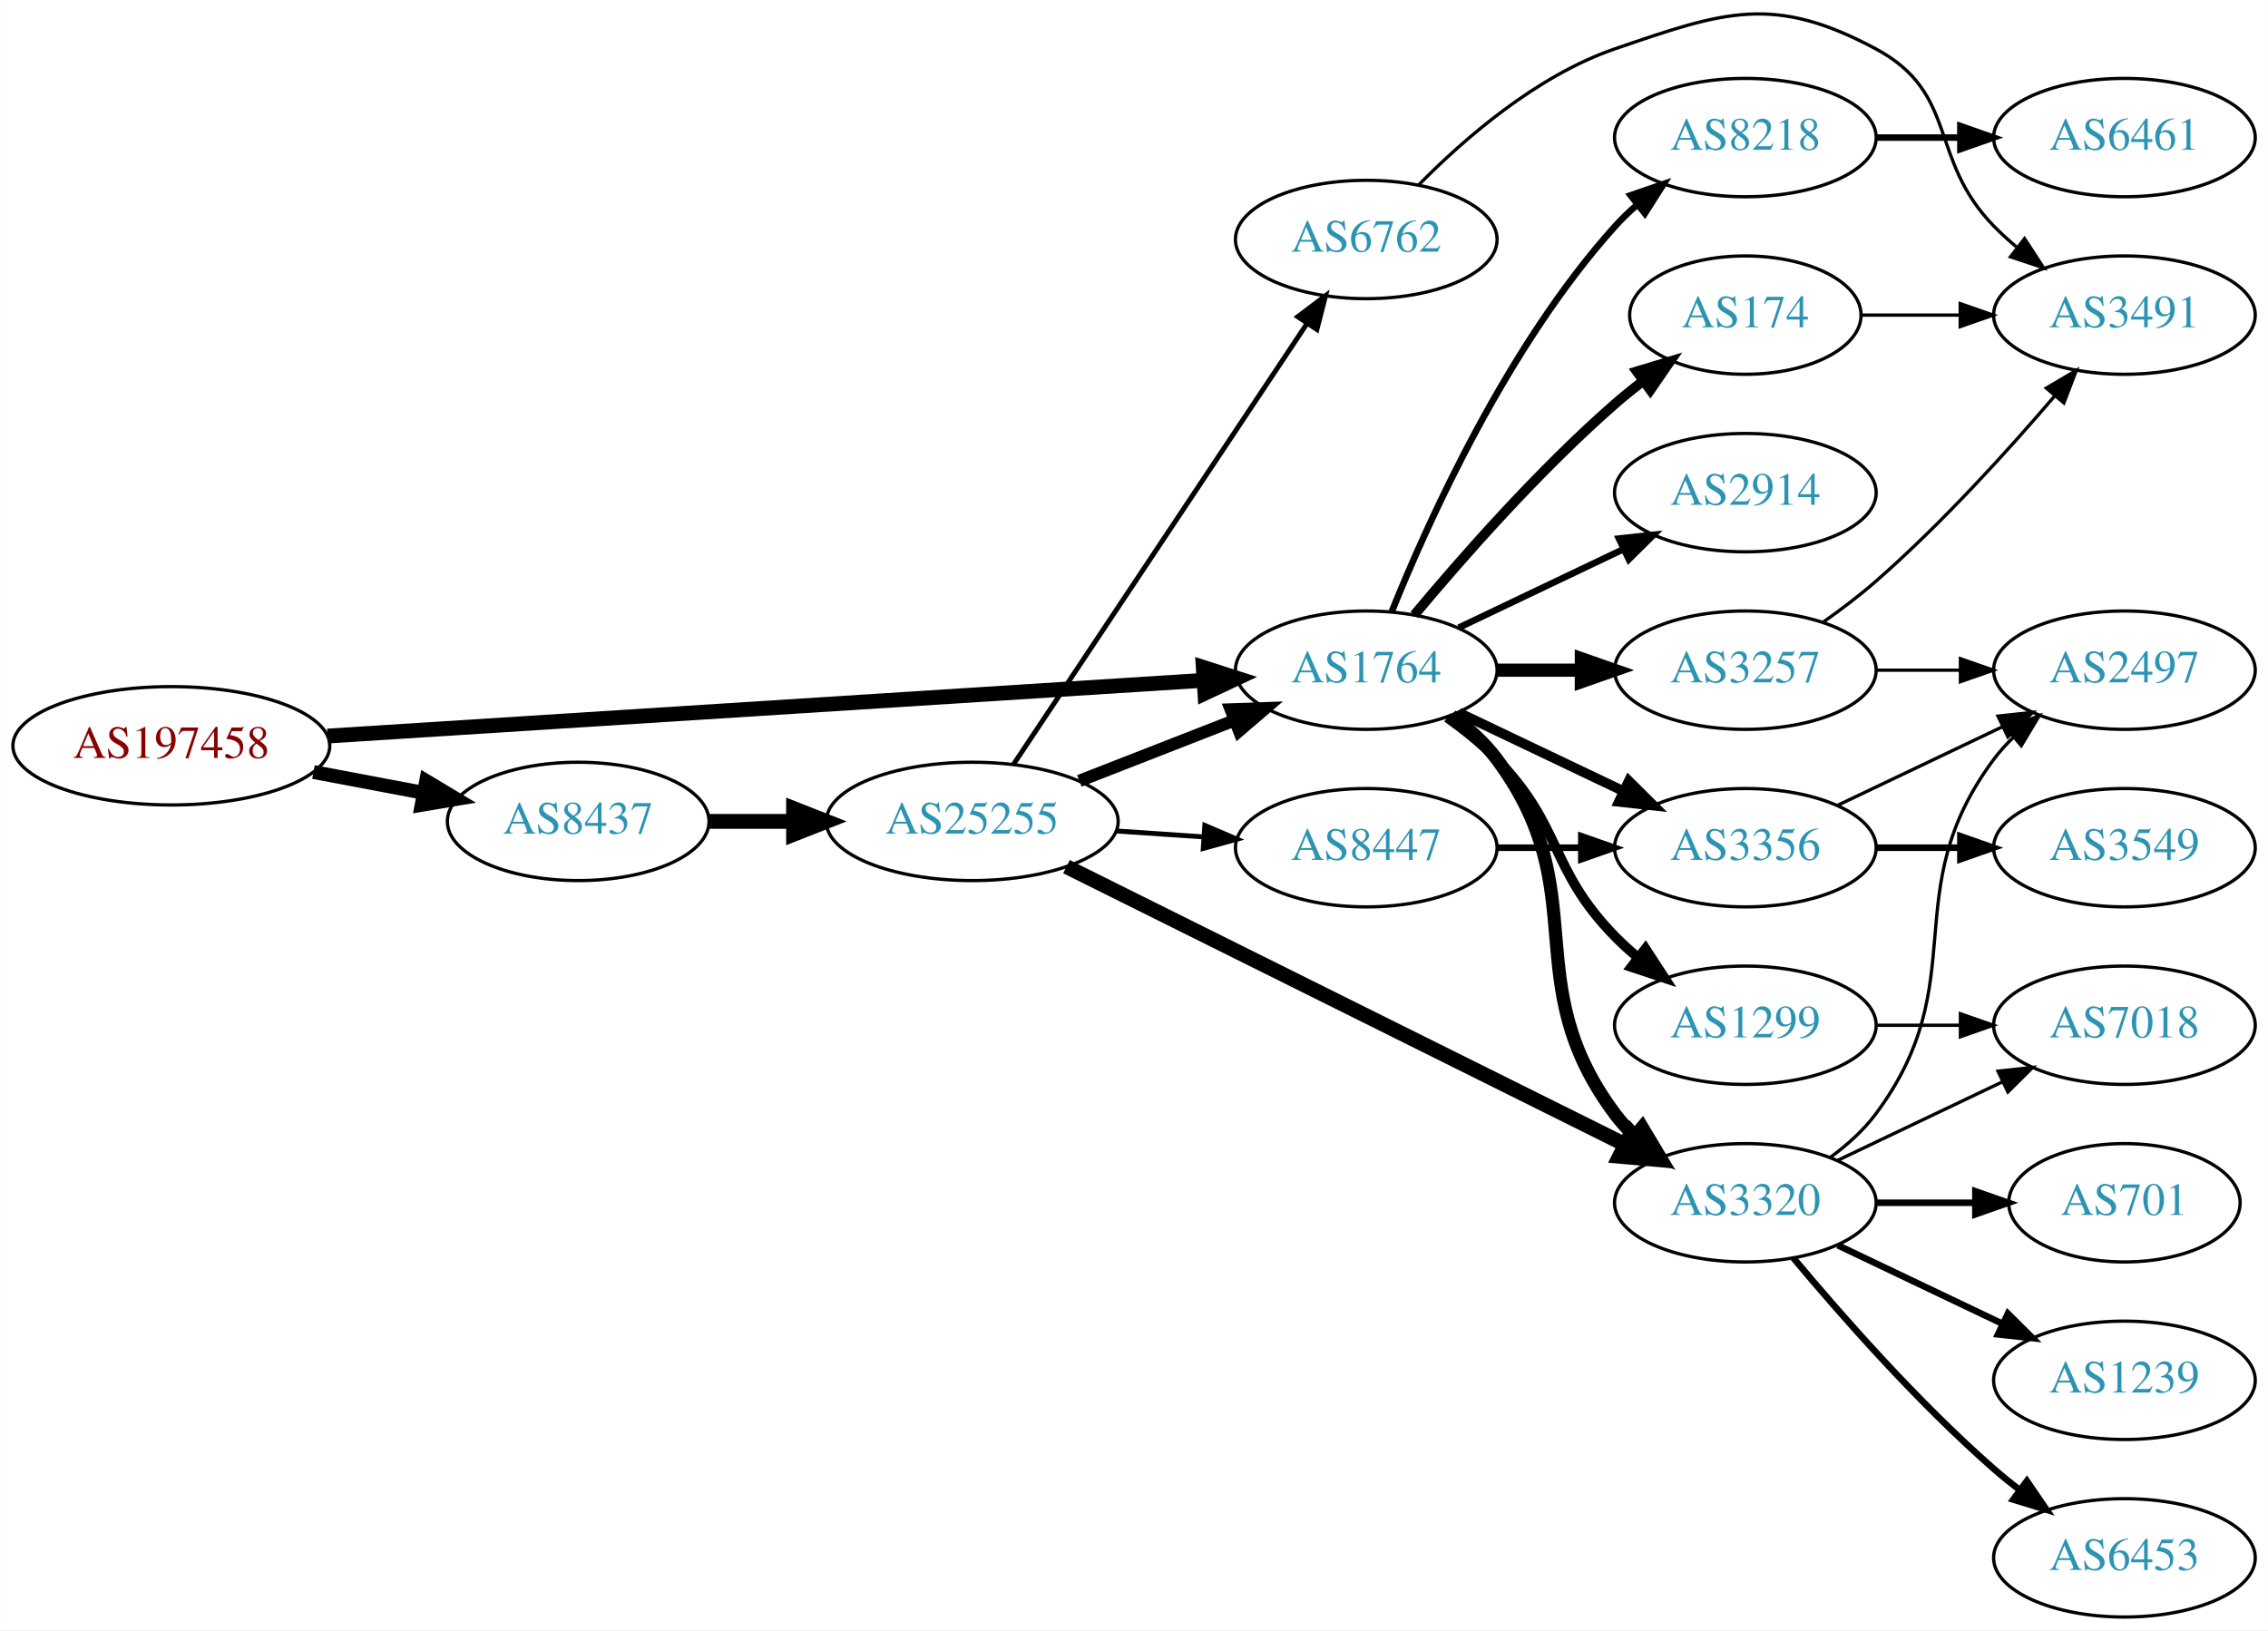
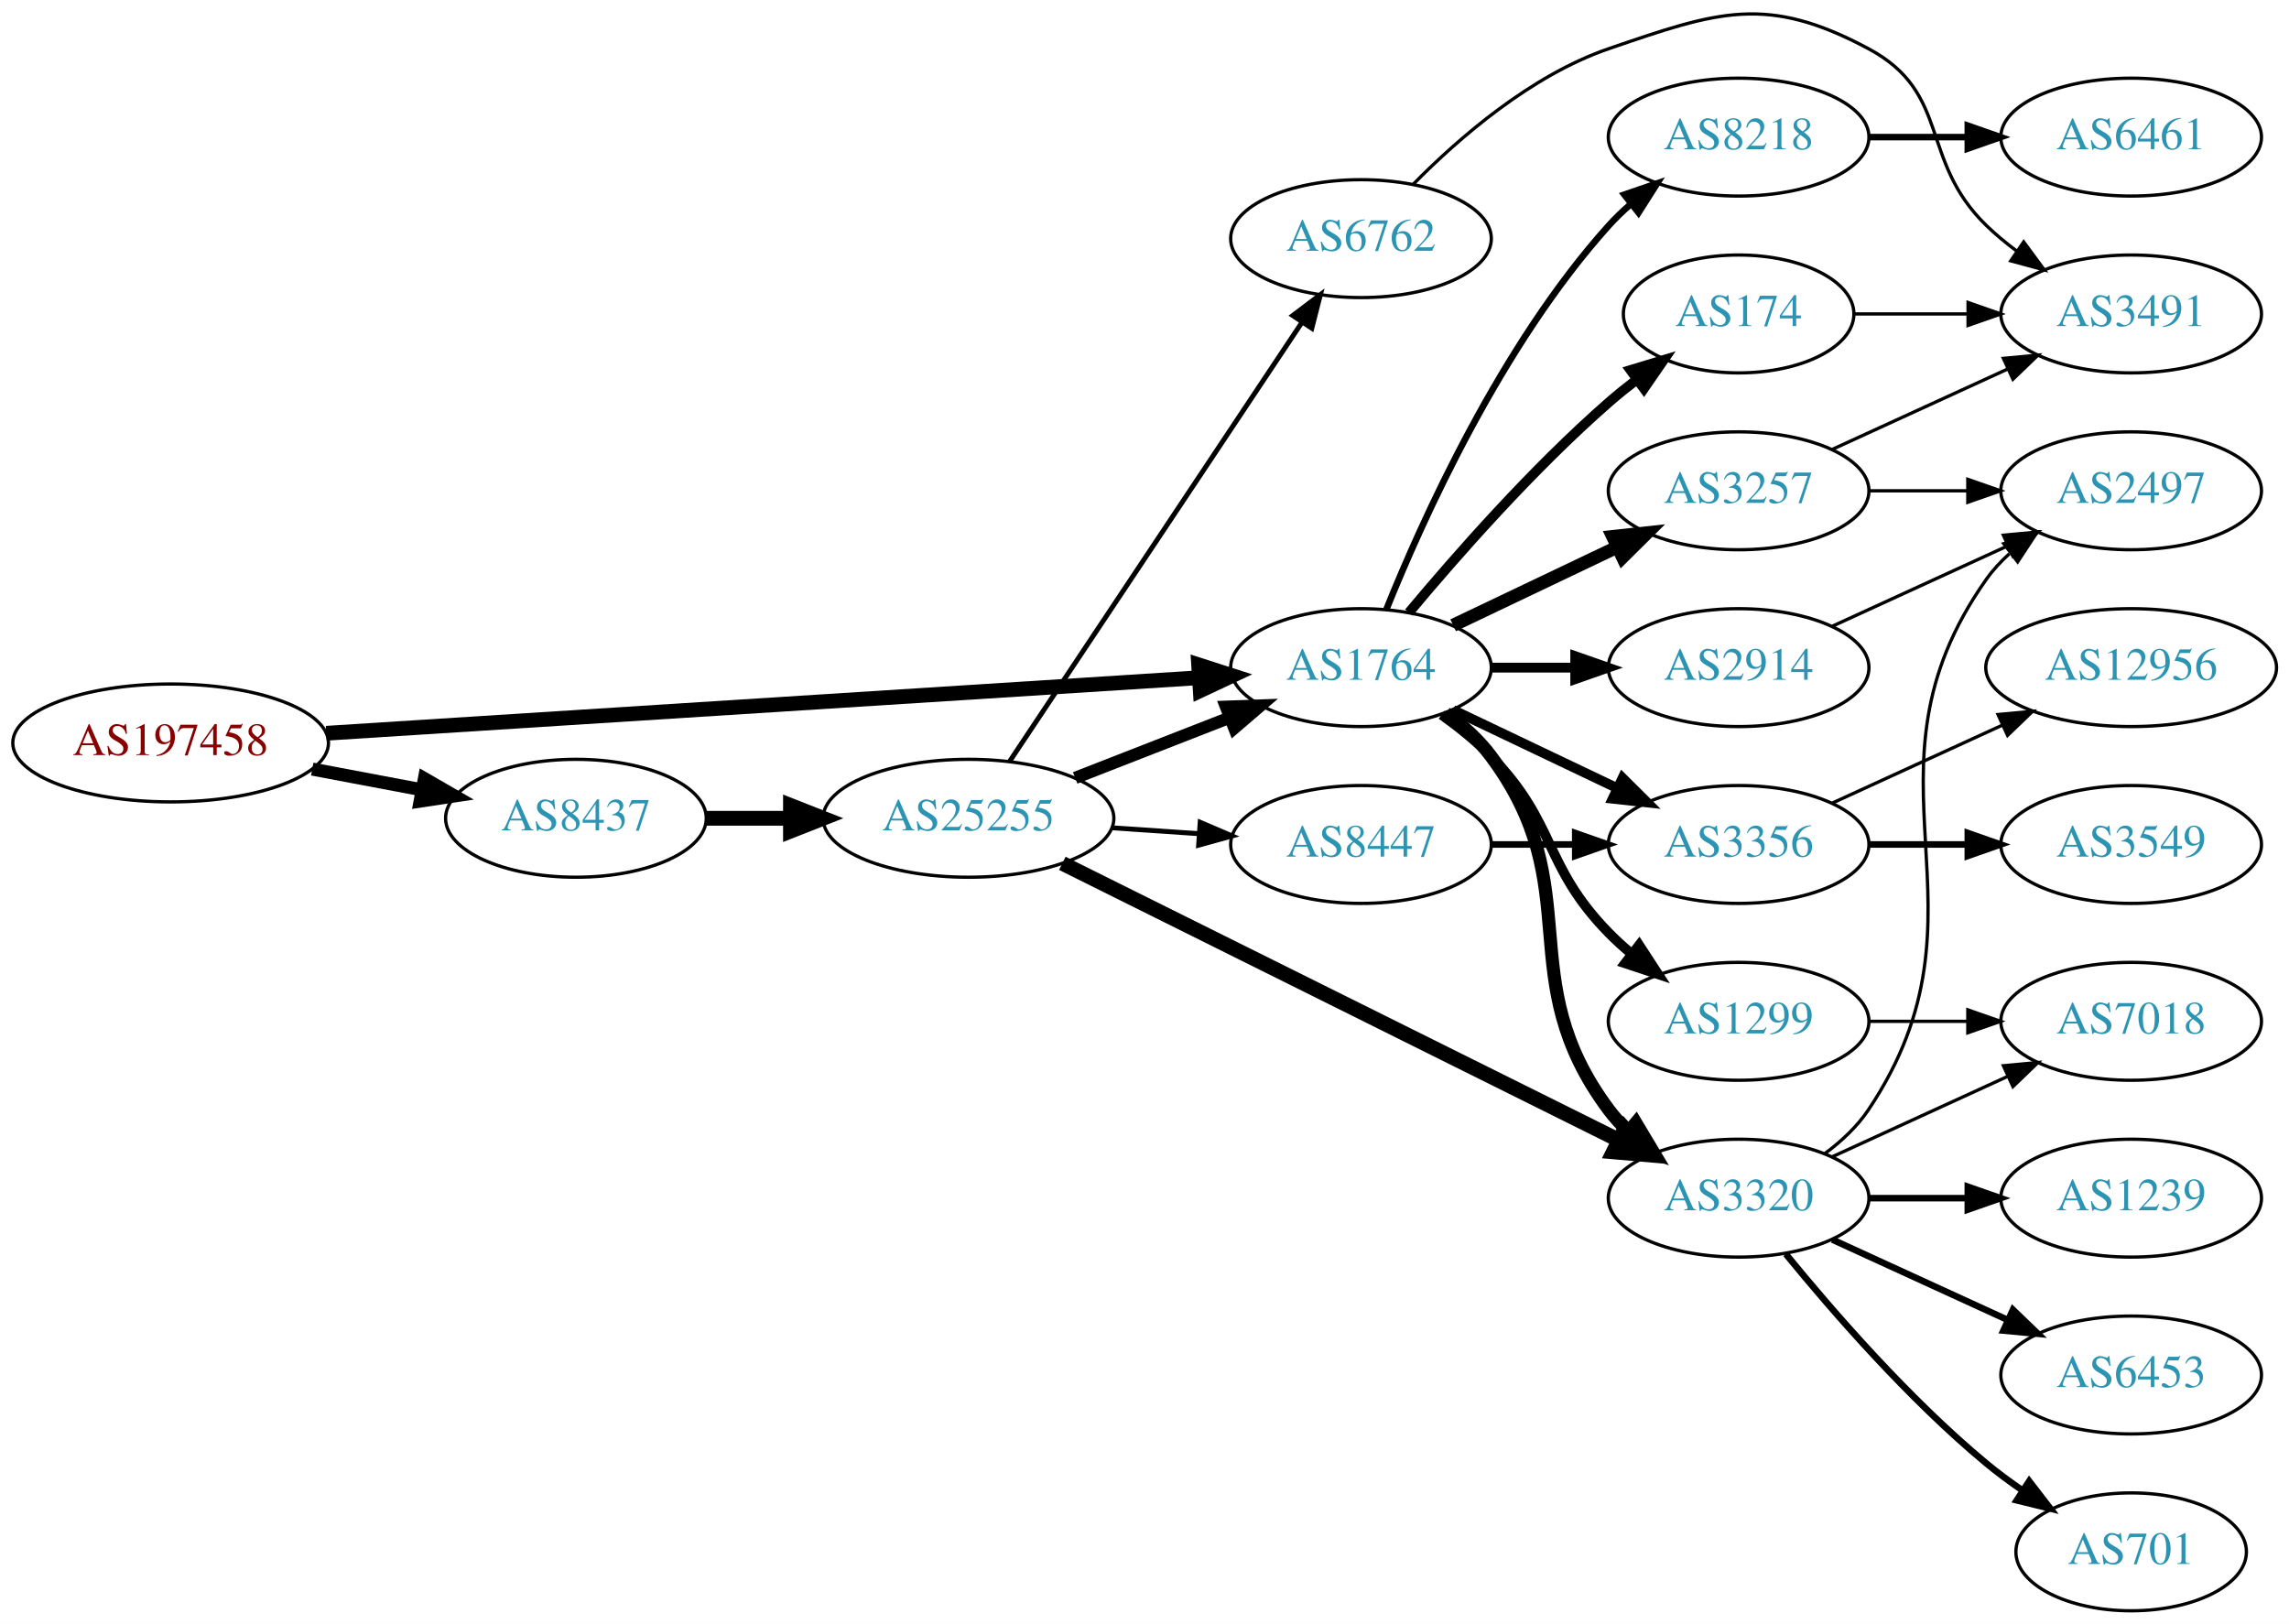
- <svg xmlns="http://www.w3.org/2000/svg" xmlns:xlink="http://www.w3.org/1999/xlink" width="690pt" height="496pt" viewBox="0.00 0.00 689.76 495.85">
+ <svg xmlns="http://www.w3.org/2000/svg" xmlns:xlink="http://www.w3.org/1999/xlink" width="699pt" height="496pt" viewBox="0.00 0.00 698.85 495.85">
  <g id="graph0" class="graph" transform="scale(1 1) rotate(0) translate(4 491.847)">
-     <polygon fill="white" stroke="none" points="-4,4 -4,-491.847 685.755,-491.847 685.755,4 -4,4" />
+     <polygon fill="white" stroke="none" points="-4,4 -4,-491.847 694.855,-491.847 694.855,4 -4,4" />
    <g id="node1" class="node">
      <g id="a_node1">
        <a xlink:href="/asn/197458" xlink:title="AS197458 ~ OPEC-AS [AT]">
          <ellipse fill="#ffffff" stroke="black" cx="48.096" cy="-265" rx="48.192" ry="18" />
          <text text-anchor="middle" x="48.096" y="-261.3" font-family="Times,serif" font-size="14.00" fill="#880000">AS197458</text>
        </a>
      </g>
    </g>
    <g id="node2" class="node">
      <g id="a_node2">
        <a xlink:href="/asn/1764" xlink:title="AS1764 ~ NEXTLAYER-AS [AT]">
          <ellipse fill="#ffffff" stroke="black" cx="411.523" cy="-288" rx="39.794" ry="18" />
          <text text-anchor="middle" x="411.523" y="-284.3" font-family="Times,serif" font-size="14.00" fill="#2c94b3">AS1764</text>
        </a>
      </g>
    </g>
    <g id="edge1" class="edge">
      <path fill="none" stroke="black" stroke-width="4.5" d="M95.606,-267.96C164.246,-272.328 292.062,-280.462 361.896,-284.906" />
      <polygon fill="black" stroke="black" stroke-width="4.5" points="361.946,-288.854 372.176,-285.56 362.446,-280.995 361.946,-288.854" />
    </g>
    <g id="node3" class="node">
      <g id="a_node3">
        <a xlink:href="/asn/8437" xlink:title="AS8437 ~ Hutchison Drei Austria GmbH [AT]">
          <ellipse fill="#ffffff" stroke="black" cx="171.838" cy="-242" rx="39.794" ry="18" />
          <text text-anchor="middle" x="171.838" y="-238.3" font-family="Times,serif" font-size="14.00" fill="#2c94b3">AS8437</text>
        </a>
      </g>
    </g>
    <g id="edge2" class="edge">
-       <path fill="none" stroke="black" stroke-width="4.219" d="M91.334,-257.02C102.165,-254.974 113.868,-252.763 124.877,-250.683" />
-       <polygon fill="black" stroke="black" stroke-width="4.219" points="125.607,-254.302 134.748,-248.818 124.236,-247.048 125.607,-254.302" />
+       <path fill="none" stroke="black" stroke-width="3.971" d="M91.334,-257.02C102.165,-254.974 113.868,-252.763 124.877,-250.683" />
+       <polygon fill="black" stroke="black" stroke-width="3.971" points="125.571,-254.114 134.748,-248.818 124.272,-247.236 125.571,-254.114" />
    </g>
    <g id="node4" class="node">
      <g id="a_node4">
-         <a xlink:href="/asn/3257" xlink:title="AS3257 ~ GTT [DE]">
-           <ellipse fill="#ffffff" stroke="black" cx="526.816" cy="-288" rx="39.794" ry="18" />
-           <text text-anchor="middle" x="526.816" y="-284.3" font-family="Times,serif" font-size="14.00" fill="#2c94b3">AS3257</text>
-         </a>
-       </g>
-     </g>
-     <g id="edge3" class="edge">
-       <path fill="none" stroke="black" stroke-width="4" d="M451.195,-288C459.398,-288 468.162,-288 476.694,-288" />
-       <polygon fill="black" stroke="black" stroke-width="4" points="476.934,-291.5 486.934,-288 476.933,-284.5 476.934,-291.5" />
-     </g>
-     <g id="node5" class="node">
-       <g id="a_node5">
        <a xlink:href="/asn/3356" xlink:title="AS3356 ~ Level 3 Parent, LLC [US]">
          <ellipse fill="#ffffff" stroke="black" cx="526.816" cy="-234" rx="39.794" ry="18" />
          <text text-anchor="middle" x="526.816" y="-230.3" font-family="Times,serif" font-size="14.00" fill="#2c94b3">AS3356</text>
        </a>
      </g>
    </g>
-     <g id="edge4" class="edge">
+     <g id="edge3" class="edge">
      <path fill="none" stroke="black" stroke-width="3" d="M439.66,-275.066C454.654,-267.919 473.475,-258.948 489.698,-251.215" />
      <polygon fill="black" stroke="black" stroke-width="3" points="491.38,-254.291 498.901,-246.829 488.368,-247.972 491.38,-254.291" />
    </g>
-     <g id="node6" class="node">
-       <g id="a_node6">
+     <g id="node5" class="node">
+       <g id="a_node5">
        <a xlink:href="/asn/174" xlink:title="AS174 ~ Cogent Communications [US]">
          <ellipse fill="#ffffff" stroke="black" cx="526.816" cy="-396" rx="35.194" ry="18" />
          <text text-anchor="middle" x="526.816" y="-392.3" font-family="Times,serif" font-size="14.00" fill="#2c94b3">AS174</text>
        </a>
      </g>
    </g>
-     <g id="edge5" class="edge">
+     <g id="edge4" class="edge">
      <path fill="none" stroke="black" stroke-width="3" d="M426.153,-304.817C440.436,-321.929 463.982,-348.745 487.17,-369 489.839,-371.332 492.712,-373.648 495.642,-375.886" />
      <polygon fill="black" stroke="black" stroke-width="3" points="493.793,-378.87 503.934,-381.939 497.92,-373.216 493.793,-378.87" />
    </g>
+     <g id="node6" class="node">
+       <g id="a_node6">
+         <a xlink:href="/asn/3257" xlink:title="AS3257 ~ GTT [DE]">
+           <ellipse fill="#ffffff" stroke="black" cx="526.816" cy="-342" rx="39.794" ry="18" />
+           <text text-anchor="middle" x="526.816" y="-338.3" font-family="Times,serif" font-size="14.00" fill="#2c94b3">AS3257</text>
+         </a>
+       </g>
+     </g>
+     <g id="edge5" class="edge">
+       <path fill="none" stroke="black" stroke-width="4" d="M439.66,-300.934C454.654,-308.081 473.475,-317.052 489.698,-324.785" />
+       <polygon fill="black" stroke="black" stroke-width="4" points="488.368,-328.028 498.901,-329.171 491.38,-321.709 488.368,-328.028" />
+     </g>
    <g id="node7" class="node">
      <g id="a_node7">
-         <a xlink:href="/asn/8218" xlink:title="AS8218 ~ legacy Neotelecoms [FR]">
-           <ellipse fill="#ffffff" stroke="black" cx="526.816" cy="-450" rx="39.794" ry="18" />
-           <text text-anchor="middle" x="526.816" y="-446.3" font-family="Times,serif" font-size="14.00" fill="#2c94b3">AS8218</text>
-         </a>
-       </g>
-     </g>
-     <g id="edge6" class="edge">
-       <path fill="none" stroke="black" stroke-width="2" d="M419.271,-305.787C430.322,-333.243 454.375,-386.578 487.17,-423 489.172,-425.224 491.391,-427.363 493.723,-429.397" />
-       <polygon fill="black" stroke="black" stroke-width="2" points="491.921,-432.433 501.942,-435.873 496.254,-426.935 491.921,-432.433" />
-     </g>
-     <g id="node8" class="node">
-       <g id="a_node8">
        <a xlink:href="/asn/3320" xlink:title="AS3320 ~ DTAG [DE]">
          <ellipse fill="#ffffff" stroke="black" cx="526.816" cy="-126" rx="39.794" ry="18" />
          <text text-anchor="middle" x="526.816" y="-122.3" font-family="Times,serif" font-size="14.00" fill="#2c94b3">AS3320</text>
        </a>
      </g>
    </g>
-     <g id="edge7" class="edge">
+     <g id="edge6" class="edge">
      <path fill="none" stroke="black" stroke-width="4" d="M437.454,-274.118C442.53,-270.389 447.448,-265.984 451.17,-261 481.441,-220.458 456.898,-193.542 487.17,-153 488.914,-150.664 490.921,-148.455 493.085,-146.383" />
      <polygon fill="black" stroke="black" stroke-width="4" points="495.444,-148.973 500.885,-139.882 490.963,-143.595 495.444,-148.973" />
+     </g>
+     <g id="node8" class="node">
+       <g id="a_node8">
+         <a xlink:href="/asn/2914" xlink:title="AS2914 ~ NTT America, Inc. [US]">
+           <ellipse fill="#ffffff" stroke="black" cx="526.816" cy="-288" rx="39.794" ry="18" />
+           <text text-anchor="middle" x="526.816" y="-284.3" font-family="Times,serif" font-size="14.00" fill="#2c94b3">AS2914</text>
+         </a>
+       </g>
+     </g>
+     <g id="edge7" class="edge">
+       <path fill="none" stroke="black" stroke-width="3" d="M451.195,-288C459.398,-288 468.162,-288 476.694,-288" />
+       <polygon fill="black" stroke="black" stroke-width="3" points="476.934,-291.5 486.934,-288 476.933,-284.5 476.934,-291.5" />
    </g>
    <g id="node9" class="node">
      <g id="a_node9">
        <a xlink:href="/asn/1299" xlink:title="AS1299 ~ Telia Carrier [EU]">
          <ellipse fill="#ffffff" stroke="black" cx="526.816" cy="-180" rx="39.794" ry="18" />
          <text text-anchor="middle" x="526.816" y="-176.3" font-family="Times,serif" font-size="14.00" fill="#2c94b3">AS1299</text>
        </a>
      </g>
    </g>
    <g id="edge8" class="edge">
      <path fill="none" stroke="black" stroke-width="3" d="M436.117,-273.611C441.373,-269.852 446.705,-265.563 451.17,-261 471.342,-240.383 466.997,-227.617 487.17,-207 489.262,-204.861 491.546,-202.782 493.922,-200.79" />
      <polygon fill="black" stroke="black" stroke-width="3" points="496.441,-203.268 502.222,-194.389 492.166,-197.725 496.441,-203.268" />
    </g>
    <g id="node10" class="node">
      <g id="a_node10">
-         <a xlink:href="/asn/2914" xlink:title="AS2914 ~ NTT America, Inc. [US]">
-           <ellipse fill="#ffffff" stroke="black" cx="526.816" cy="-342" rx="39.794" ry="18" />
-           <text text-anchor="middle" x="526.816" y="-338.3" font-family="Times,serif" font-size="14.00" fill="#2c94b3">AS2914</text>
+         <a xlink:href="/asn/8218" xlink:title="AS8218 ~ legacy Neotelecoms [FR]">
+           <ellipse fill="#ffffff" stroke="black" cx="526.816" cy="-450" rx="39.794" ry="18" />
+           <text text-anchor="middle" x="526.816" y="-446.3" font-family="Times,serif" font-size="14.00" fill="#2c94b3">AS8218</text>
        </a>
      </g>
    </g>
    <g id="edge9" class="edge">
-       <path fill="none" stroke="black" stroke-width="2" d="M439.66,-300.934C454.654,-308.081 473.475,-317.052 489.698,-324.785" />
-       <polygon fill="black" stroke="black" stroke-width="2" points="488.368,-328.028 498.901,-329.171 491.38,-321.709 488.368,-328.028" />
-     </g>
-     <g id="node19" class="node">
-       <g id="a_node19">
+       <path fill="none" stroke="black" stroke-width="2" d="M419.271,-305.787C430.322,-333.243 454.375,-386.578 487.17,-423 489.172,-425.224 491.391,-427.363 493.723,-429.397" />
+       <polygon fill="black" stroke="black" stroke-width="2" points="491.921,-432.433 501.942,-435.873 496.254,-426.935 491.921,-432.433" />
+     </g>
+     <g id="node20" class="node">
+       <g id="a_node20">
        <a xlink:href="/asn/25255" xlink:title="AS25255 ~ ==&gt; TELE2 AUSTRIA &lt;== [AT]">
          <ellipse fill="#ffffff" stroke="black" cx="291.681" cy="-242" rx="44.393" ry="18" />
          <text text-anchor="middle" x="291.681" y="-238.3" font-family="Times,serif" font-size="14.00" fill="#2c94b3">AS25255</text>
        </a>
      </g>
    </g>
-     <g id="edge22" class="edge">
+     <g id="edge23" class="edge">
      <path fill="none" stroke="black" stroke-width="4.5" d="M211.751,-242C219.853,-242 228.528,-242 237.055,-242" />
      <polygon fill="black" stroke="black" stroke-width="4.5" points="237.332,-245.938 247.332,-242 237.332,-238.063 237.332,-245.938" />
+     </g>
+     <g id="node13" class="node">
+       <g id="a_node13">
+         <a xlink:href="/asn/3549" xlink:title="AS3549 ~ Level 3 Parent, LLC [US]">
+           <ellipse fill="#ffffff" stroke="black" cx="646.659" cy="-234" rx="39.794" ry="18" />
+           <text text-anchor="middle" x="646.659" y="-230.3" font-family="Times,serif" font-size="14.00" fill="#2c94b3">AS3549</text>
+         </a>
+       </g>
+     </g>
+     <g id="edge13" class="edge">
+       <path fill="none" stroke="black" stroke-width="2" d="M566.729,-234C576.282,-234 586.632,-234 596.594,-234" />
+       <polygon fill="black" stroke="black" stroke-width="2" points="596.787,-237.5 606.787,-234 596.787,-230.5 596.787,-237.5" />
+     </g>
+     <g id="node14" class="node">
+       <g id="a_node14">
+         <a xlink:href="/asn/12956" xlink:title="AS12956 ~ TELXIUS [ES]">
+           <ellipse fill="#ffffff" stroke="black" cx="646.659" cy="-288" rx="44.393" ry="18" />
+           <text text-anchor="middle" x="646.659" y="-284.3" font-family="Times,serif" font-size="14.00" fill="#2c94b3">AS12956</text>
+         </a>
+       </g>
+     </g>
+     <g id="edge14" class="edge">
+       <path fill="none" stroke="black" d="M555.445,-246.661C570.943,-253.762 590.509,-262.728 607.456,-270.494" />
+       <polygon fill="black" stroke="black" points="606.009,-273.681 616.559,-274.665 608.926,-267.317 606.009,-273.681" />
+     </g>
+     <g id="node12" class="node">
+       <g id="a_node12">
+         <a xlink:href="/asn/3491" xlink:title="AS3491 ~ PCCW Global, Inc. [US]">
+           <ellipse fill="#ffffff" stroke="black" cx="646.659" cy="-396" rx="39.794" ry="18" />
+           <text text-anchor="middle" x="646.659" y="-392.3" font-family="Times,serif" font-size="14.00" fill="#2c94b3">AS3491</text>
+         </a>
+       </g>
+     </g>
+     <g id="edge22" class="edge">
+       <path fill="none" stroke="black" d="M562.218,-396C573.042,-396 585.209,-396 596.836,-396" />
+       <polygon fill="black" stroke="black" points="596.867,-399.5 606.867,-396 596.867,-392.5 596.867,-399.5" />
    </g>
    <g id="node11" class="node">
      <g id="a_node11">
        <a xlink:href="/asn/2497" xlink:title="AS2497 ~ Internet Initiative Japan Inc. [JP]">
-           <ellipse fill="#ffffff" stroke="black" cx="642.109" cy="-288" rx="39.794" ry="18" />
-           <text text-anchor="middle" x="642.109" y="-284.3" font-family="Times,serif" font-size="14.00" fill="#2c94b3">AS2497</text>
+           <ellipse fill="#ffffff" stroke="black" cx="646.659" cy="-342" rx="39.794" ry="18" />
+           <text text-anchor="middle" x="646.659" y="-338.3" font-family="Times,serif" font-size="14.00" fill="#2c94b3">AS2497</text>
        </a>
      </g>
    </g>
    <g id="edge10" class="edge">
-       <path fill="none" stroke="black" d="M566.488,-288C574.691,-288 583.455,-288 591.987,-288" />
-       <polygon fill="black" stroke="black" points="592.227,-291.5 602.226,-288 592.226,-284.5 592.227,-291.5" />
-     </g>
-     <g id="node12" class="node">
-       <g id="a_node12">
-         <a xlink:href="/asn/3491" xlink:title="AS3491 ~ PCCW Global, Inc. [US]">
-           <ellipse fill="#ffffff" stroke="black" cx="642.109" cy="-396" rx="39.794" ry="18" />
-           <text text-anchor="middle" x="642.109" y="-392.3" font-family="Times,serif" font-size="14.00" fill="#2c94b3">AS3491</text>
-         </a>
-       </g>
+       <path fill="none" stroke="black" d="M566.729,-342C576.282,-342 586.632,-342 596.594,-342" />
+       <polygon fill="black" stroke="black" points="596.787,-345.5 606.787,-342 596.787,-338.5 596.787,-345.5" />
    </g>
    <g id="edge11" class="edge">
-       <path fill="none" stroke="black" d="M550.507,-302.63C555.908,-306.44 561.531,-310.692 566.463,-315 586.389,-332.407 606.581,-354.658 620.931,-371.433" />
-       <polygon fill="black" stroke="black" points="618.351,-373.804 627.479,-379.183 623.698,-369.286 618.351,-373.804" />
-     </g>
-     <g id="edge13" class="edge">
-       <path fill="none" stroke="black" d="M554.953,-246.934C569.946,-254.081 588.767,-263.052 604.991,-270.785" />
-       <polygon fill="black" stroke="black" points="603.661,-274.028 614.194,-275.171 606.673,-267.709 603.661,-274.028" />
-     </g>
-     <g id="node13" class="node">
-       <g id="a_node13">
-         <a xlink:href="/asn/3549" xlink:title="AS3549 ~ Level 3 Parent, LLC [US]">
-           <ellipse fill="#ffffff" stroke="black" cx="642.109" cy="-234" rx="39.794" ry="18" />
-           <text text-anchor="middle" x="642.109" y="-230.3" font-family="Times,serif" font-size="14.00" fill="#2c94b3">AS3549</text>
-         </a>
-       </g>
+       <path fill="none" stroke="black" d="M555.445,-354.661C571.402,-361.973 591.672,-371.261 608.955,-379.181" />
+       <polygon fill="black" stroke="black" points="607.654,-382.435 618.203,-383.419 610.57,-376.071 607.654,-382.435" />
+     </g>
+     <g id="edge20" class="edge">
+       <path fill="none" stroke="black" d="M553.135,-139.607C558.191,-143.351 563.003,-147.831 566.463,-153 607.487,-214.294 559.883,-254.775 602.463,-315 604.454,-317.816 606.841,-320.401 609.457,-322.76" />
+       <polygon fill="black" stroke="black" points="607.756,-325.865 617.825,-329.162 612.009,-320.306 607.756,-325.865" />
+     </g>
+     <g id="node16" class="node">
+       <g id="a_node16">
+         <a xlink:href="/asn/7018" xlink:title="AS7018 ~ AT&amp;T Services, Inc. [US]">
+           <ellipse fill="#ffffff" stroke="black" cx="646.659" cy="-180" rx="39.794" ry="18" />
+           <text text-anchor="middle" x="646.659" y="-176.3" font-family="Times,serif" font-size="14.00" fill="#2c94b3">AS7018</text>
+         </a>
+       </g>
+     </g>
+     <g id="edge21" class="edge">
+       <path fill="none" stroke="black" d="M555.445,-138.661C571.402,-145.973 591.672,-155.261 608.955,-163.181" />
+       <polygon fill="black" stroke="black" points="607.654,-166.435 618.203,-167.419 610.57,-160.071 607.654,-166.435" />
+     </g>
+     <g id="node17" class="node">
+       <g id="a_node17">
+         <a xlink:href="/asn/701" xlink:title="AS701 ~ UUNET [US]">
+           <ellipse fill="#ffffff" stroke="black" cx="646.659" cy="-18" rx="35.194" ry="18" />
+           <text text-anchor="middle" x="646.659" y="-14.3" font-family="Times,serif" font-size="14.00" fill="#2c94b3">AS701</text>
+         </a>
+       </g>
+     </g>
+     <g id="edge17" class="edge">
+       <path fill="none" stroke="black" stroke-width="2" d="M541.235,-108.935C555.35,-91.625 578.764,-64.655 602.463,-45 605.926,-42.128 609.718,-39.331 613.573,-36.692" />
+       <polygon fill="black" stroke="black" stroke-width="2" points="615.534,-39.592 622.005,-31.203 611.715,-33.725 615.534,-39.592" />
+     </g>
+     <g id="node18" class="node">
+       <g id="a_node18">
+         <a xlink:href="/asn/1239" xlink:title="AS1239 ~ Sprint [US]">
+           <ellipse fill="#ffffff" stroke="black" cx="646.659" cy="-126" rx="39.794" ry="18" />
+           <text text-anchor="middle" x="646.659" y="-122.3" font-family="Times,serif" font-size="14.00" fill="#2c94b3">AS1239</text>
+         </a>
+       </g>
+     </g>
+     <g id="edge18" class="edge">
+       <path fill="none" stroke="black" stroke-width="2" d="M566.729,-126C576.282,-126 586.632,-126 596.594,-126" />
+       <polygon fill="black" stroke="black" stroke-width="2" points="596.787,-129.5 606.787,-126 596.787,-122.5 596.787,-129.5" />
+     </g>
+     <g id="node19" class="node">
+       <g id="a_node19">
+         <a xlink:href="/asn/6453" xlink:title="AS6453 ~ TATA COMMUNICATIONS (AMERICA) INC [US]">
+           <ellipse fill="#ffffff" stroke="black" cx="646.659" cy="-72" rx="39.794" ry="18" />
+           <text text-anchor="middle" x="646.659" y="-68.3" font-family="Times,serif" font-size="14.00" fill="#2c94b3">AS6453</text>
+         </a>
+       </g>
+     </g>
+     <g id="edge19" class="edge">
+       <path fill="none" stroke="black" stroke-width="2" d="M555.445,-113.339C571.402,-106.027 591.672,-96.739 608.955,-88.819" />
+       <polygon fill="black" stroke="black" stroke-width="2" points="610.57,-91.929 618.203,-84.581 607.654,-85.565 610.57,-91.929" />
    </g>
    <g id="edge12" class="edge">
-       <path fill="none" stroke="black" stroke-width="2" d="M566.488,-234C574.691,-234 583.455,-234 591.987,-234" />
-       <polygon fill="black" stroke="black" stroke-width="2" points="592.227,-237.5 602.226,-234 592.226,-230.5 592.227,-237.5" />
-     </g>
-     <g id="edge14" class="edge">
-       <path fill="none" stroke="black" d="M562.115,-396C571.492,-396 581.843,-396 591.877,-396" />
-       <polygon fill="black" stroke="black" points="592.166,-399.5 602.166,-396 592.166,-392.5 592.166,-399.5" />
-     </g>
-     <g id="node14" class="node">
-       <g id="a_node14">
-         <a xlink:href="/asn/6461" xlink:title="AS6461 ~ Zayo Bandwidth [US]">
-           <ellipse fill="#ffffff" stroke="black" cx="642.109" cy="-450" rx="39.794" ry="18" />
-           <text text-anchor="middle" x="642.109" y="-446.3" font-family="Times,serif" font-size="14.00" fill="#2c94b3">AS6461</text>
-         </a>
-       </g>
-     </g>
-     <g id="edge15" class="edge">
-       <path fill="none" stroke="black" stroke-width="2" d="M566.488,-450C574.691,-450 583.455,-450 591.987,-450" />
-       <polygon fill="black" stroke="black" stroke-width="2" points="592.227,-453.5 602.226,-450 592.226,-446.5 592.227,-453.5" />
-     </g>
-     <g id="edge20" class="edge">
-       <path fill="none" stroke="black" d="M552.747,-139.882C557.823,-143.611 562.741,-148.016 566.463,-153 596.734,-193.542 572.191,-220.458 602.463,-261 604.207,-263.336 606.214,-265.545 608.378,-267.617" />
-       <polygon fill="black" stroke="black" points="606.256,-270.405 616.178,-274.118 610.737,-265.027 606.256,-270.405" />
+       <path fill="none" stroke="black" d="M555.445,-300.661C571.402,-307.973 591.672,-317.261 608.955,-325.181" />
+       <polygon fill="black" stroke="black" points="607.654,-328.435 618.203,-329.419 610.57,-322.071 607.654,-328.435" />
+     </g>
+     <g id="edge16" class="edge">
+       <path fill="none" stroke="black" d="M566.729,-180C576.282,-180 586.632,-180 596.594,-180" />
+       <polygon fill="black" stroke="black" points="596.787,-183.5 606.787,-180 596.787,-176.5 596.787,-183.5" />
    </g>
    <g id="node15" class="node">
      <g id="a_node15">
-         <a xlink:href="/asn/6453" xlink:title="AS6453 ~ TATA COMMUNICATIONS (AMERICA) INC [US]">
-           <ellipse fill="#ffffff" stroke="black" cx="642.109" cy="-18" rx="39.794" ry="18" />
-           <text text-anchor="middle" x="642.109" y="-14.3" font-family="Times,serif" font-size="14.00" fill="#2c94b3">AS6453</text>
-         </a>
-       </g>
-     </g>
-     <g id="edge16" class="edge">
-       <path fill="none" stroke="black" stroke-width="2" d="M541.446,-109.183C555.729,-92.071 579.275,-65.255 602.463,-45 604.928,-42.846 607.567,-40.706 610.264,-38.628" />
-       <polygon fill="black" stroke="black" stroke-width="2" points="612.437,-41.375 618.418,-32.63 608.289,-35.736 612.437,-41.375" />
-     </g>
-     <g id="node16" class="node">
-       <g id="a_node16">
-         <a xlink:href="/asn/701" xlink:title="AS701 ~ UUNET [US]">
-           <ellipse fill="#ffffff" stroke="black" cx="642.109" cy="-126" rx="35.194" ry="18" />
-           <text text-anchor="middle" x="642.109" y="-122.3" font-family="Times,serif" font-size="14.00" fill="#2c94b3">AS701</text>
-         </a>
-       </g>
-     </g>
-     <g id="edge17" class="edge">
-       <path fill="none" stroke="black" stroke-width="2" d="M566.488,-126C576.194,-126 586.684,-126 596.647,-126" />
-       <polygon fill="black" stroke="black" stroke-width="2" points="596.784,-129.5 606.783,-126 596.783,-122.5 596.784,-129.5" />
-     </g>
-     <g id="node17" class="node">
-       <g id="a_node17">
-         <a xlink:href="/asn/1239" xlink:title="AS1239 ~ Sprint [US]">
-           <ellipse fill="#ffffff" stroke="black" cx="642.109" cy="-72" rx="39.794" ry="18" />
-           <text text-anchor="middle" x="642.109" y="-68.3" font-family="Times,serif" font-size="14.00" fill="#2c94b3">AS1239</text>
-         </a>
-       </g>
-     </g>
-     <g id="edge18" class="edge">
-       <path fill="none" stroke="black" stroke-width="2" d="M554.953,-113.066C569.946,-105.919 588.767,-96.948 604.991,-89.215" />
-       <polygon fill="black" stroke="black" stroke-width="2" points="606.673,-92.291 614.194,-84.829 603.661,-85.972 606.673,-92.291" />
-     </g>
-     <g id="node18" class="node">
-       <g id="a_node18">
-         <a xlink:href="/asn/7018" xlink:title="AS7018 ~ AT&amp;T Services, Inc. [US]">
-           <ellipse fill="#ffffff" stroke="black" cx="642.109" cy="-180" rx="39.794" ry="18" />
-           <text text-anchor="middle" x="642.109" y="-176.3" font-family="Times,serif" font-size="14.00" fill="#2c94b3">AS7018</text>
-         </a>
-       </g>
-     </g>
-     <g id="edge19" class="edge">
-       <path fill="none" stroke="black" d="M554.953,-138.934C569.946,-146.081 588.767,-155.052 604.991,-162.785" />
-       <polygon fill="black" stroke="black" points="603.661,-166.028 614.194,-167.171 606.673,-159.709 603.661,-166.028" />
-     </g>
-     <g id="edge21" class="edge">
-       <path fill="none" stroke="black" d="M566.488,-180C574.691,-180 583.455,-180 591.987,-180" />
-       <polygon fill="black" stroke="black" points="592.227,-183.5 602.226,-180 592.226,-176.5 592.227,-183.5" />
-     </g>
-     <g id="edge23" class="edge">
+         <a xlink:href="/asn/6461" xlink:title="AS6461 ~ Zayo Bandwidth [US]">
+           <ellipse fill="#ffffff" stroke="black" cx="646.659" cy="-450" rx="39.794" ry="18" />
+           <text text-anchor="middle" x="646.659" y="-446.3" font-family="Times,serif" font-size="14.00" fill="#2c94b3">AS6461</text>
+         </a>
+       </g>
+     </g>
+     <g id="edge15" class="edge">
+       <path fill="none" stroke="black" stroke-width="2" d="M566.729,-450C576.282,-450 586.632,-450 596.594,-450" />
+       <polygon fill="black" stroke="black" stroke-width="2" points="596.787,-453.5 606.787,-450 596.787,-446.5 596.787,-453.5" />
+     </g>
+     <g id="edge26" class="edge">
      <path fill="none" stroke="black" stroke-width="3.75" d="M324.26,-254.327C338.689,-259.96 355.929,-266.689 371.19,-272.646" />
      <polygon fill="black" stroke="black" stroke-width="3.75" points="370.296,-276.054 380.884,-276.43 372.841,-269.534 370.296,-276.054" />
    </g>
    <g id="edge25" class="edge">
      <path fill="none" stroke="black" stroke-width="4.5" d="M320.34,-228.238C362.655,-207.183 443.455,-166.98 490.132,-143.755" />
      <polygon fill="black" stroke="black" stroke-width="4.5" points="492.07,-147.189 499.269,-139.209 488.562,-140.138 492.07,-147.189" />
-     </g>
-     <g id="node20" class="node">
-       <g id="a_node20">
-         <a xlink:href="/asn/6762" xlink:title="AS6762 ~ TELECOM ITALIA SPARKLE S.p.A. [IT]">
-           <ellipse fill="#ffffff" stroke="black" cx="411.523" cy="-419" rx="39.794" ry="18" />
-           <text text-anchor="middle" x="411.523" y="-415.3" font-family="Times,serif" font-size="14.00" fill="#2c94b3">AS6762</text>
-         </a>
-       </g>
-     </g>
-     <g id="edge24" class="edge">
-       <path fill="none" stroke="black" stroke-width="1.5" d="M304.194,-259.294C325.016,-290.569 369.026,-356.671 393.391,-393.267" />
-       <polygon fill="black" stroke="black" stroke-width="1.5" points="390.681,-395.512 399.136,-401.897 396.507,-391.633 390.681,-395.512" />
    </g>
    <g id="node21" class="node">
      <g id="a_node21">
        <a xlink:href="/asn/8447" xlink:title="AS8447 ~ A1 Telekom Austria AG [AT]">
          <ellipse fill="#ffffff" stroke="black" cx="411.523" cy="-234" rx="39.794" ry="18" />
          <text text-anchor="middle" x="411.523" y="-230.3" font-family="Times,serif" font-size="14.00" fill="#2c94b3">AS8447</text>
        </a>
      </g>
    </g>
-     <g id="edge26" class="edge">
+     <g id="edge24" class="edge">
      <path fill="none" stroke="black" stroke-width="1.5" d="M335.558,-239.089C344.166,-238.505 353.27,-237.887 362.053,-237.291" />
      <polygon fill="black" stroke="black" stroke-width="1.5" points="362.428,-240.773 372.168,-236.604 361.953,-233.789 362.428,-240.773" />
    </g>
+     <g id="node22" class="node">
+       <g id="a_node22">
+         <a xlink:href="/asn/6762" xlink:title="AS6762 ~ TELECOM ITALIA SPARKLE S.p.A. [IT]">
+           <ellipse fill="#ffffff" stroke="black" cx="411.523" cy="-419" rx="39.794" ry="18" />
+           <text text-anchor="middle" x="411.523" y="-415.3" font-family="Times,serif" font-size="14.00" fill="#2c94b3">AS6762</text>
+         </a>
+       </g>
+     </g>
+     <g id="edge27" class="edge">
+       <path fill="none" stroke="black" stroke-width="1.5" d="M304.194,-259.294C325.016,-290.569 369.026,-356.671 393.391,-393.267" />
+       <polygon fill="black" stroke="black" stroke-width="1.5" points="390.681,-395.512 399.136,-401.897 396.507,-391.633 390.681,-395.512" />
+     </g>
    <g id="edge28" class="edge">
-       <path fill="none" stroke="black" d="M427.516,-435.657C441.393,-449.73 463.417,-468.857 487.17,-477 520.506,-488.429 535.391,-493.629 566.463,-477 591.894,-463.39 582.29,-443.617 602.463,-423 604.555,-420.861 606.839,-418.782 609.215,-416.79" />
-       <polygon fill="black" stroke="black" points="611.734,-419.268 617.515,-410.389 607.459,-413.725 611.734,-419.268" />
-     </g>
-     <g id="edge27" class="edge">
      <path fill="none" stroke="black" stroke-width="2" d="M451.195,-234C459.398,-234 468.162,-234 476.694,-234" />
      <polygon fill="black" stroke="black" stroke-width="2" points="476.934,-237.5 486.934,-234 476.933,-230.5 476.934,-237.5" />
    </g>
+     <g id="edge29" class="edge">
+       <path fill="none" stroke="black" d="M427.516,-435.657C441.393,-449.73 463.417,-468.857 487.17,-477 520.506,-488.429 535.391,-493.629 566.463,-477 591.894,-463.39 581.769,-443.094 602.463,-423 605.308,-420.237 608.482,-417.614 611.782,-415.166" />
+       <polygon fill="black" stroke="black" points="613.847,-417.994 620.129,-409.462 609.898,-412.214 613.847,-417.994" />
+     </g>
  </g>
</svg>
